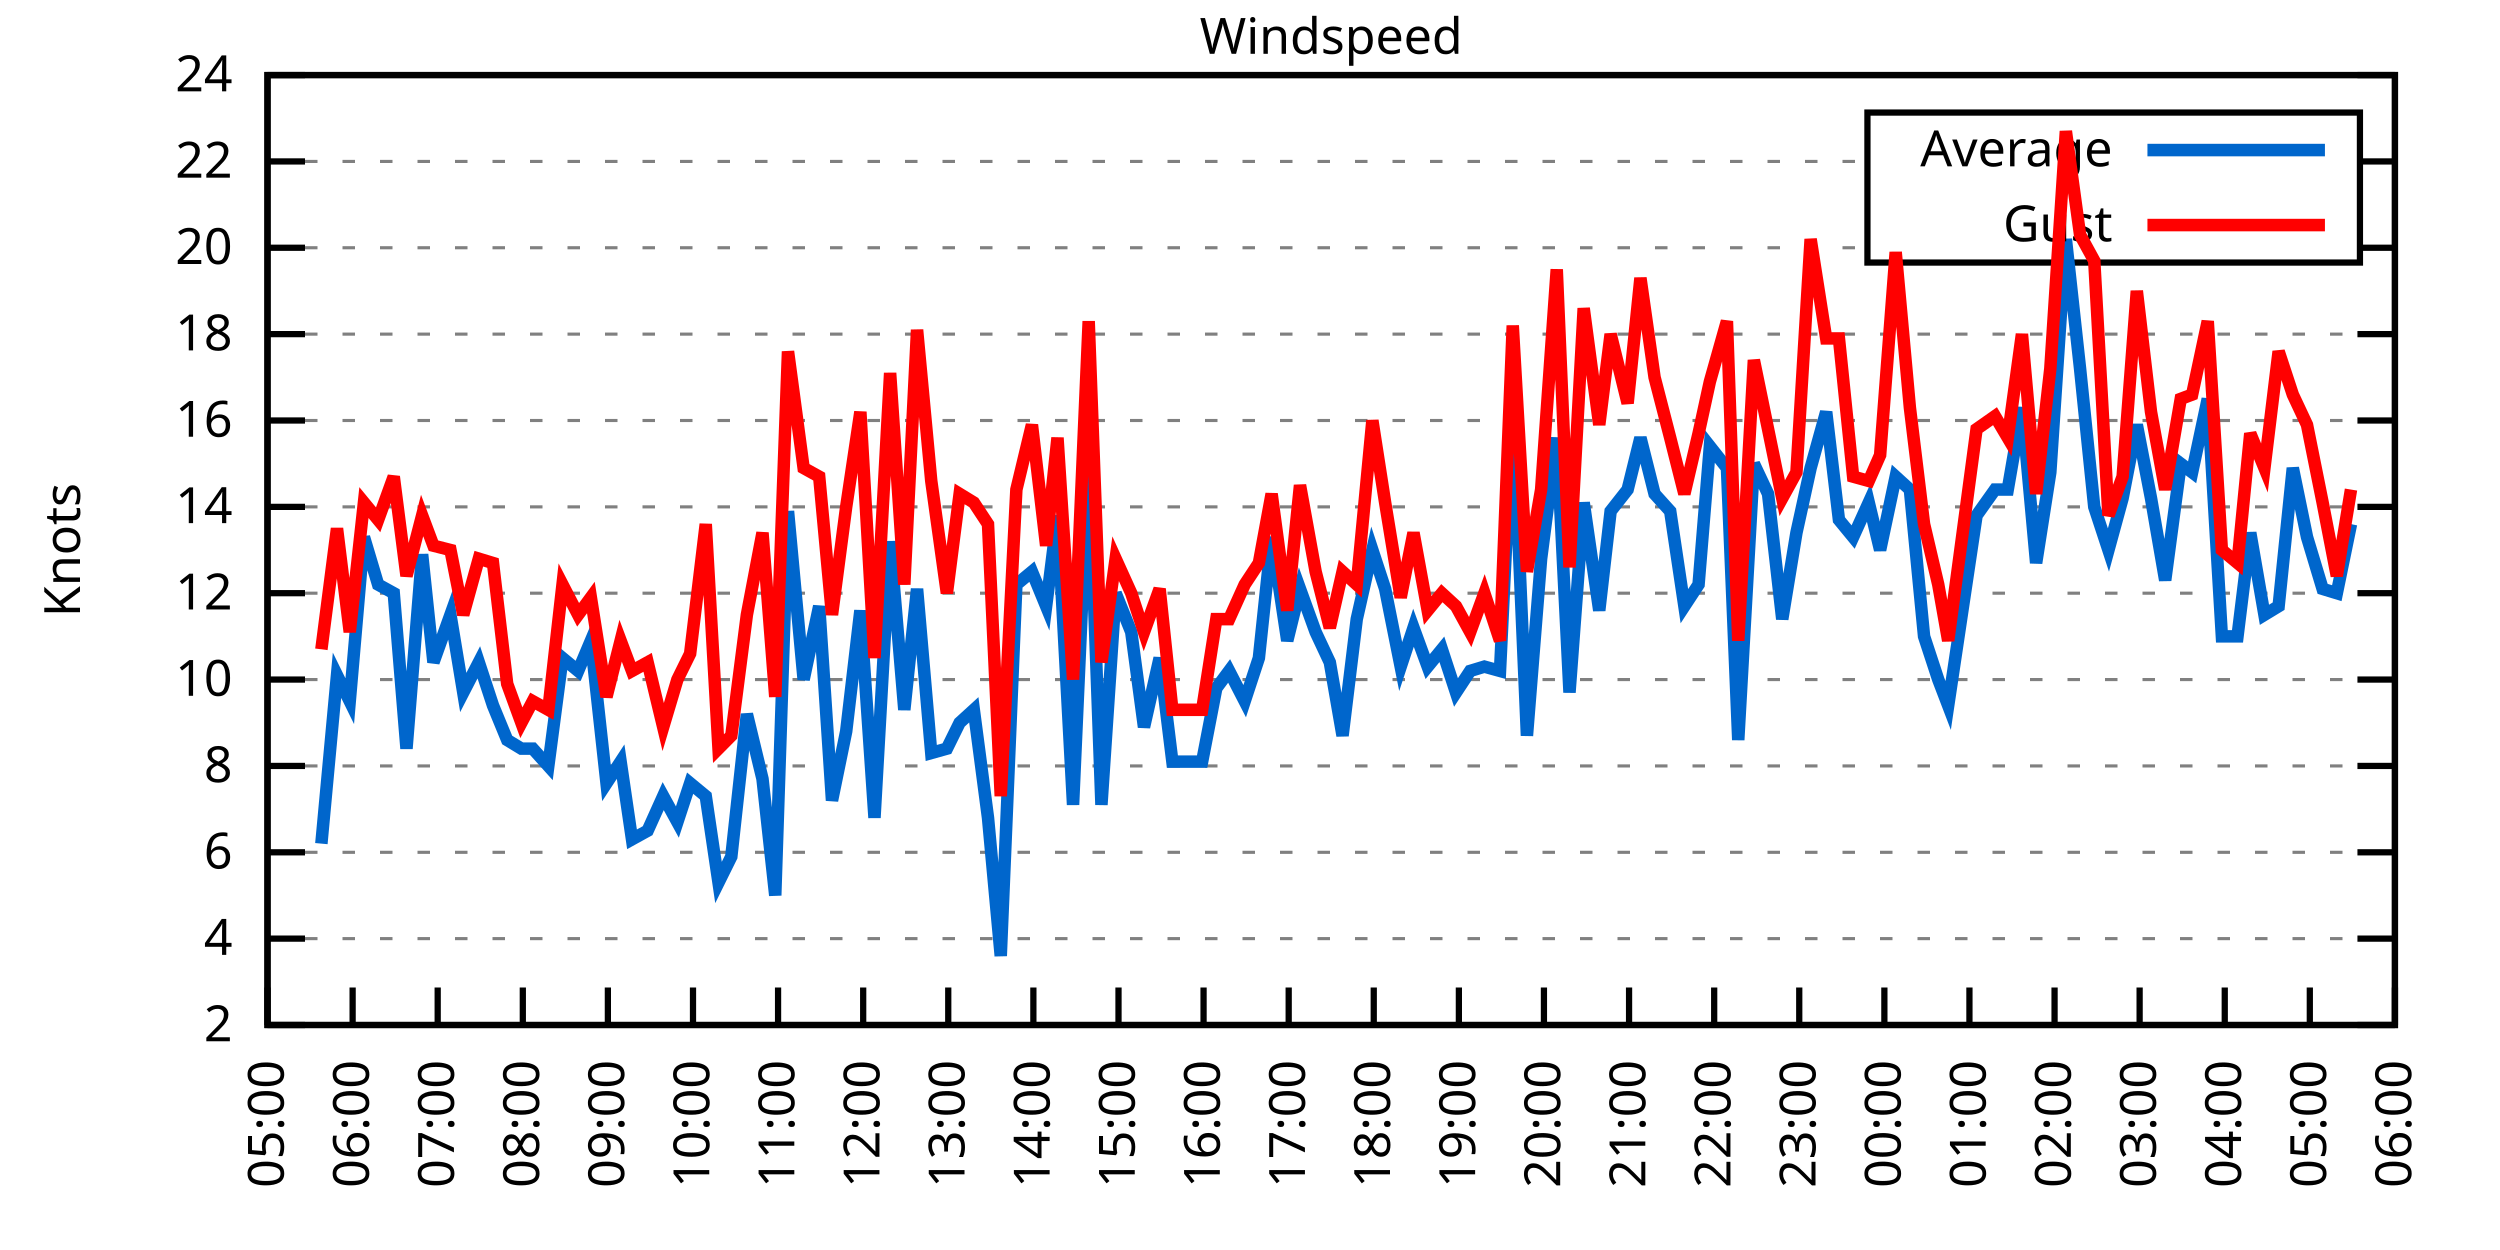
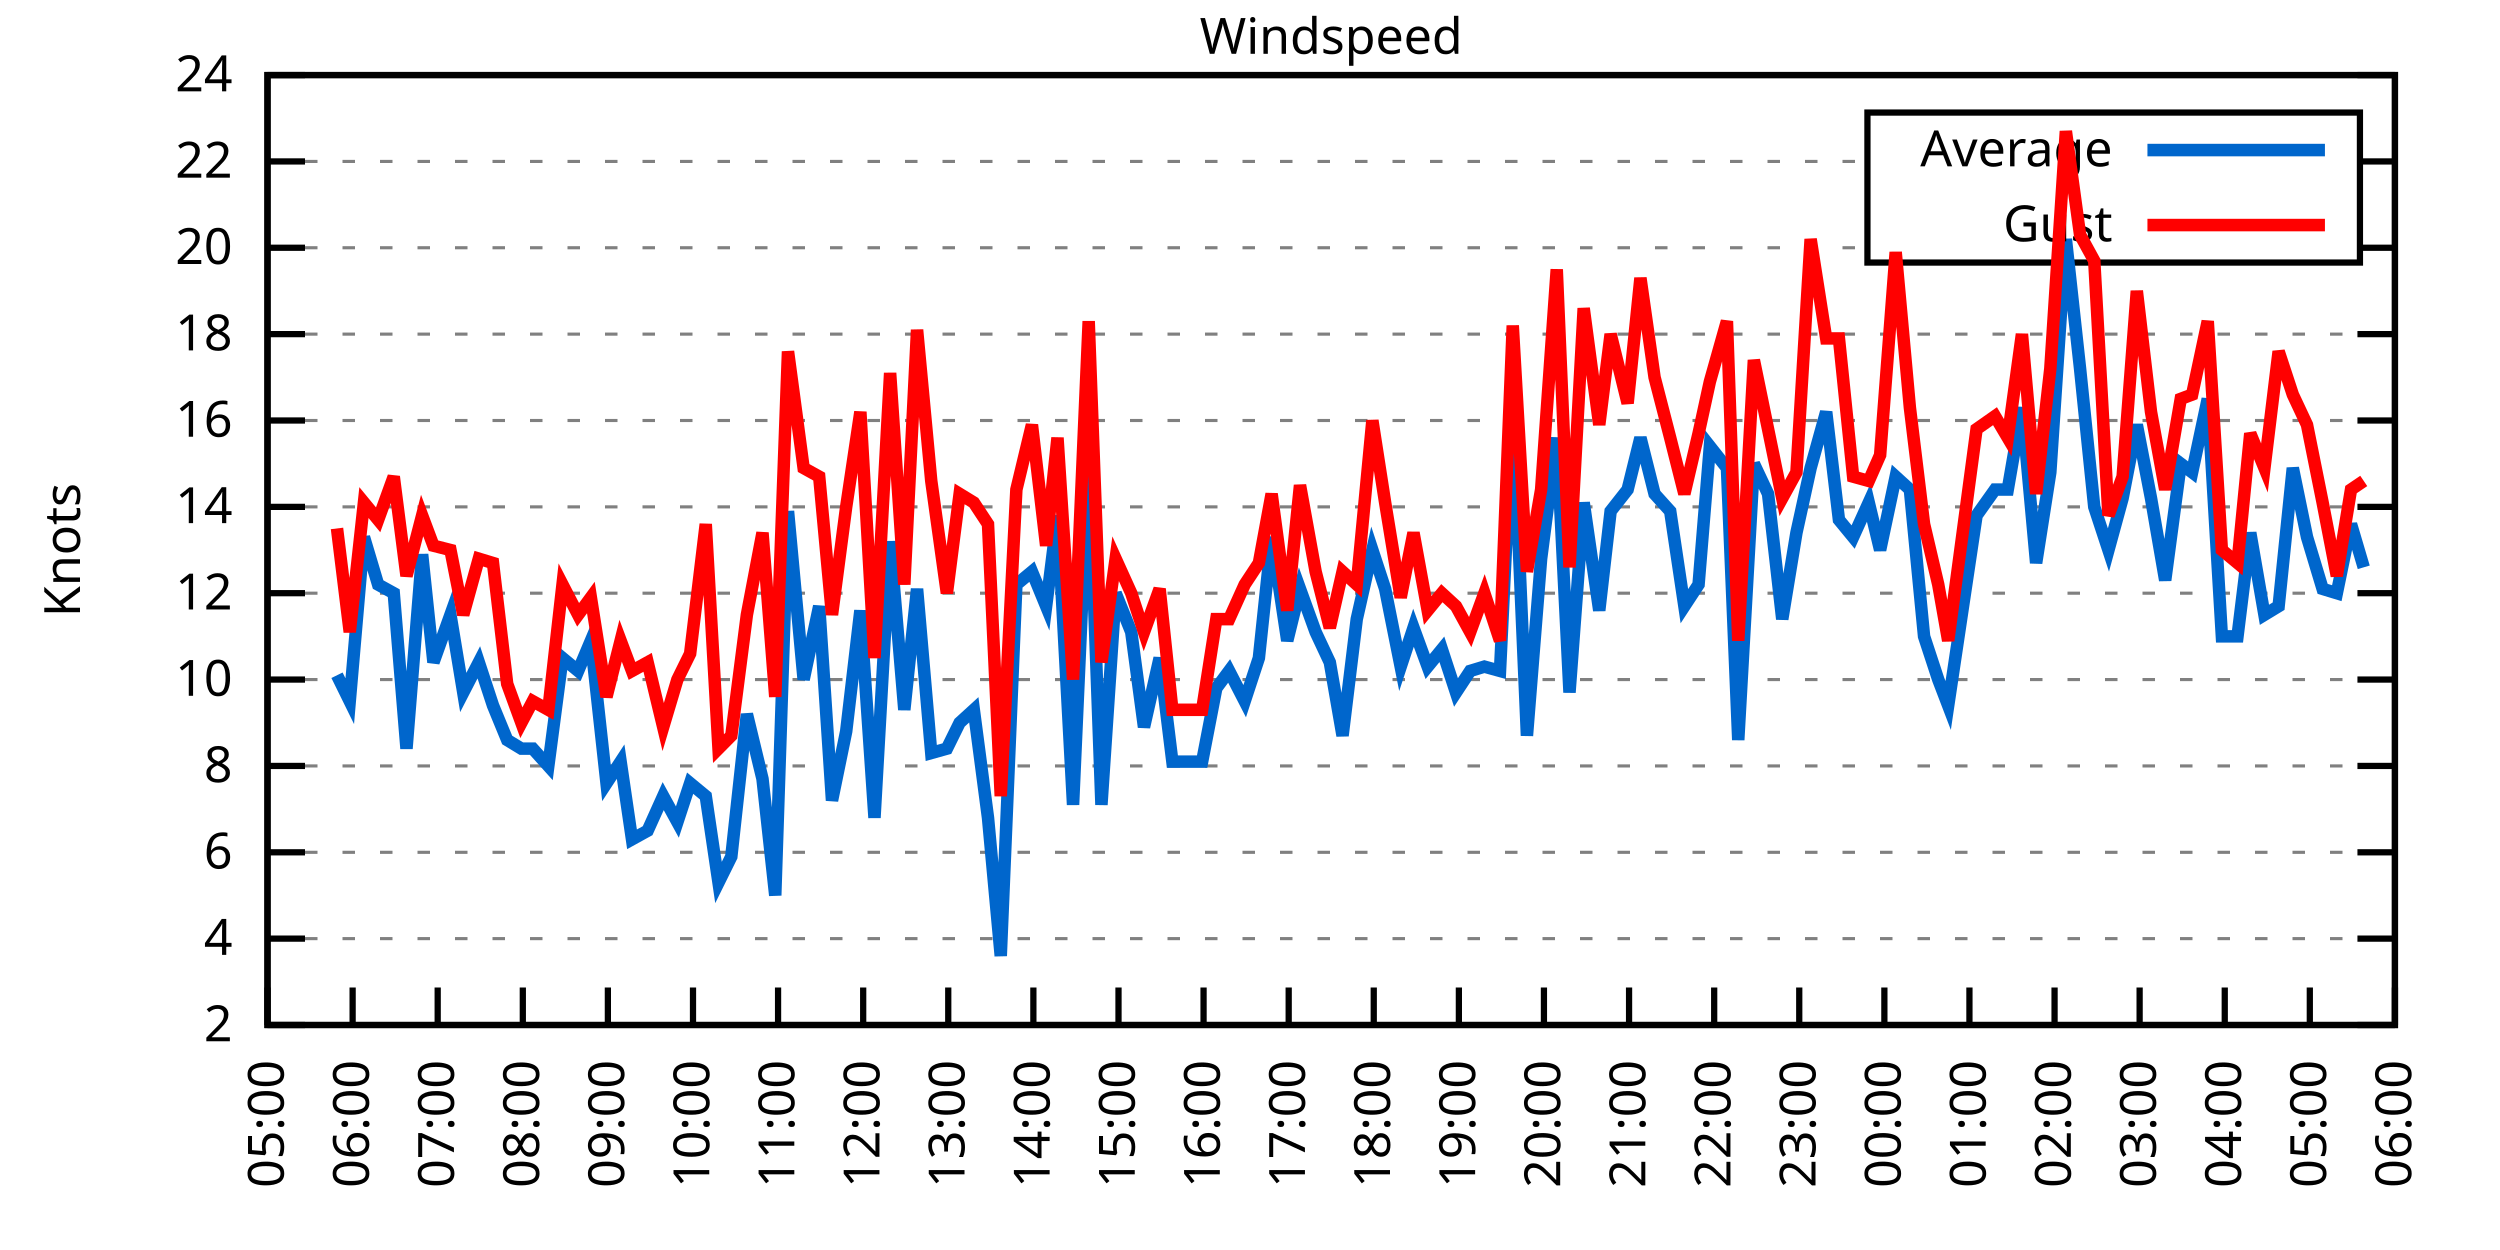
<svg xmlns="http://www.w3.org/2000/svg" xmlns:xlink="http://www.w3.org/1999/xlink" width="400" height="200" viewBox="0 0 400 200">
  <g id="gnuplot_canvas">
    <rect x="0" y="0" width="400" height="200" fill="none" />
    <defs>
      <circle id="gpDot" r="0.5" stroke-width="0.5" stroke="currentColor" />
      <path id="gpPt0" stroke-width="0.333" stroke="currentColor" d="M-1,0 h2 M0,-1 v2" />
      <path id="gpPt1" stroke-width="0.333" stroke="currentColor" d="M-1,-1 L1,1 M1,-1 L-1,1" />
      <path id="gpPt2" stroke-width="0.333" stroke="currentColor" d="M-1,0 L1,0 M0,-1 L0,1 M-1,-1 L1,1 M-1,1 L1,-1" />
      <rect id="gpPt3" stroke-width="0.333" stroke="currentColor" x="-1" y="-1" width="2" height="2" />
      <rect id="gpPt4" stroke-width="0.333" stroke="currentColor" fill="currentColor" x="-1" y="-1" width="2" height="2" />
      <circle id="gpPt5" stroke-width="0.333" stroke="currentColor" cx="0" cy="0" r="1" />
      <use xlink:href="#gpPt5" id="gpPt6" fill="currentColor" stroke="none" />
      <path id="gpPt7" stroke-width="0.333" stroke="currentColor" d="M0,-1.33 L-1.33,0.67 L1.33,0.67 z" />
      <use xlink:href="#gpPt7" id="gpPt8" fill="currentColor" stroke="none" />
      <use xlink:href="#gpPt7" id="gpPt9" stroke="currentColor" transform="rotate(180)" />
      <use xlink:href="#gpPt9" id="gpPt10" fill="currentColor" stroke="none" />
      <use xlink:href="#gpPt3" id="gpPt11" stroke="currentColor" transform="rotate(45)" />
      <use xlink:href="#gpPt11" id="gpPt12" fill="currentColor" stroke="none" />
      <path id="gpPt13" stroke-width="0.333" stroke="currentColor" d="M0,1.330 L1.265,0.411 L0.782,-1.067 L-0.782,-1.076 L-1.265,0.411 z" />
      <use xlink:href="#gpPt13" id="gpPt14" fill="currentColor" stroke="none" />
      <filter id="textbox" filterUnits="objectBoundingBox" x="0" y="0" height="1" width="1">
        <feFlood flood-color="white" flood-opacity="1" result="bgnd" />
        <feComposite in="SourceGraphic" in2="bgnd" operator="atop" />
      </filter>
      <filter id="greybox" filterUnits="objectBoundingBox" x="0" y="0" height="1" width="1">
        <feFlood flood-color="lightgrey" flood-opacity="1" result="grey" />
        <feComposite in="SourceGraphic" in2="grey" operator="atop" />
      </filter>
    </defs>
    <g fill="none" color="white" stroke="currentColor" stroke-width="1.00" stroke-linecap="butt" stroke-linejoin="miter">
</g>
    <g fill="none" color="black" stroke="currentColor" stroke-width="1.00" stroke-linecap="butt" stroke-linejoin="miter">
      <g stroke="none" shape-rendering="crispEdges">
        <polygon fill="rgb(255, 255, 255)" points="42.80,164.00 383.18,164.00 383.18,12.02 42.80,12.02 " />
      </g>
    </g>
    <g fill="none" color="black" stroke="currentColor" stroke-width="1.00" stroke-linecap="butt" stroke-linejoin="miter">
</g>
    <g fill="none" color="black" stroke="black" stroke-width="0.50" stroke-linecap="butt" stroke-linejoin="miter">
</g>
    <g fill="none" color="gray" stroke="currentColor" stroke-width="0.50" stroke-linecap="butt" stroke-linejoin="miter">
      <path stroke="gray" stroke-dasharray="2,4" class="gridline" d="M42.80,164.00 L383.19,164.00  " />
    </g>
    <g fill="none" color="gray" stroke="gray" stroke-width="1.00" stroke-linecap="butt" stroke-linejoin="miter">
</g>
    <g fill="none" color="black" stroke="currentColor" stroke-width="1.00" stroke-linecap="butt" stroke-linejoin="miter">
      <path stroke="black" d="M42.80,164.00 L48.80,164.00 M383.19,164.00 L377.19,164.00  " />
      <g transform="translate(37.20,166.60)" stroke="none" fill="black" font-family="Sans" font-size="8.00" text-anchor="end">
        <text>
          <tspan font-family="Sans"> 2</tspan>
        </text>
      </g>
    </g>
    <g fill="none" color="black" stroke="currentColor" stroke-width="1.00" stroke-linecap="butt" stroke-linejoin="miter">
</g>
    <g fill="none" color="black" stroke="black" stroke-width="0.50" stroke-linecap="butt" stroke-linejoin="miter">
</g>
    <g fill="none" color="gray" stroke="currentColor" stroke-width="0.50" stroke-linecap="butt" stroke-linejoin="miter">
      <path stroke="gray" stroke-dasharray="2,4" class="gridline" d="M42.80,150.18 L383.19,150.18  " />
    </g>
    <g fill="none" color="gray" stroke="gray" stroke-width="1.00" stroke-linecap="butt" stroke-linejoin="miter">
</g>
    <g fill="none" color="black" stroke="currentColor" stroke-width="1.00" stroke-linecap="butt" stroke-linejoin="miter">
      <path stroke="black" d="M42.80,150.18 L48.80,150.18 M383.19,150.18 L377.19,150.18  " />
      <g transform="translate(37.20,152.78)" stroke="none" fill="black" font-family="Sans" font-size="8.00" text-anchor="end">
        <text>
          <tspan font-family="Sans"> 4</tspan>
        </text>
      </g>
    </g>
    <g fill="none" color="black" stroke="currentColor" stroke-width="1.00" stroke-linecap="butt" stroke-linejoin="miter">
</g>
    <g fill="none" color="black" stroke="black" stroke-width="0.50" stroke-linecap="butt" stroke-linejoin="miter">
</g>
    <g fill="none" color="gray" stroke="currentColor" stroke-width="0.50" stroke-linecap="butt" stroke-linejoin="miter">
      <path stroke="gray" stroke-dasharray="2,4" class="gridline" d="M42.80,136.37 L383.19,136.37  " />
    </g>
    <g fill="none" color="gray" stroke="gray" stroke-width="1.00" stroke-linecap="butt" stroke-linejoin="miter">
</g>
    <g fill="none" color="black" stroke="currentColor" stroke-width="1.00" stroke-linecap="butt" stroke-linejoin="miter">
      <path stroke="black" d="M42.80,136.37 L48.80,136.37 M383.19,136.37 L377.19,136.37  " />
      <g transform="translate(37.20,138.97)" stroke="none" fill="black" font-family="Sans" font-size="8.00" text-anchor="end">
        <text>
          <tspan font-family="Sans"> 6</tspan>
        </text>
      </g>
    </g>
    <g fill="none" color="black" stroke="currentColor" stroke-width="1.00" stroke-linecap="butt" stroke-linejoin="miter">
</g>
    <g fill="none" color="black" stroke="black" stroke-width="0.50" stroke-linecap="butt" stroke-linejoin="miter">
</g>
    <g fill="none" color="gray" stroke="currentColor" stroke-width="0.50" stroke-linecap="butt" stroke-linejoin="miter">
      <path stroke="gray" stroke-dasharray="2,4" class="gridline" d="M42.80,122.55 L383.19,122.55  " />
    </g>
    <g fill="none" color="gray" stroke="gray" stroke-width="1.00" stroke-linecap="butt" stroke-linejoin="miter">
</g>
    <g fill="none" color="black" stroke="currentColor" stroke-width="1.00" stroke-linecap="butt" stroke-linejoin="miter">
      <path stroke="black" d="M42.80,122.55 L48.80,122.55 M383.19,122.55 L377.19,122.55  " />
      <g transform="translate(37.20,125.15)" stroke="none" fill="black" font-family="Sans" font-size="8.00" text-anchor="end">
        <text>
          <tspan font-family="Sans"> 8</tspan>
        </text>
      </g>
    </g>
    <g fill="none" color="black" stroke="currentColor" stroke-width="1.00" stroke-linecap="butt" stroke-linejoin="miter">
</g>
    <g fill="none" color="black" stroke="black" stroke-width="0.50" stroke-linecap="butt" stroke-linejoin="miter">
</g>
    <g fill="none" color="gray" stroke="currentColor" stroke-width="0.50" stroke-linecap="butt" stroke-linejoin="miter">
      <path stroke="gray" stroke-dasharray="2,4" class="gridline" d="M42.80,108.73 L383.19,108.73  " />
    </g>
    <g fill="none" color="gray" stroke="gray" stroke-width="1.00" stroke-linecap="butt" stroke-linejoin="miter">
</g>
    <g fill="none" color="black" stroke="currentColor" stroke-width="1.00" stroke-linecap="butt" stroke-linejoin="miter">
      <path stroke="black" d="M42.80,108.73 L48.80,108.73 M383.19,108.73 L377.19,108.73  " />
      <g transform="translate(37.20,111.33)" stroke="none" fill="black" font-family="Sans" font-size="8.00" text-anchor="end">
        <text>
          <tspan font-family="Sans"> 10</tspan>
        </text>
      </g>
    </g>
    <g fill="none" color="black" stroke="currentColor" stroke-width="1.00" stroke-linecap="butt" stroke-linejoin="miter">
</g>
    <g fill="none" color="black" stroke="black" stroke-width="0.50" stroke-linecap="butt" stroke-linejoin="miter">
</g>
    <g fill="none" color="gray" stroke="currentColor" stroke-width="0.50" stroke-linecap="butt" stroke-linejoin="miter">
      <path stroke="gray" stroke-dasharray="2,4" class="gridline" d="M42.80,94.91 L383.19,94.91  " />
    </g>
    <g fill="none" color="gray" stroke="gray" stroke-width="1.00" stroke-linecap="butt" stroke-linejoin="miter">
</g>
    <g fill="none" color="black" stroke="currentColor" stroke-width="1.00" stroke-linecap="butt" stroke-linejoin="miter">
      <path stroke="black" d="M42.80,94.91 L48.80,94.91 M383.19,94.91 L377.19,94.91  " />
      <g transform="translate(37.20,97.51)" stroke="none" fill="black" font-family="Sans" font-size="8.00" text-anchor="end">
        <text>
          <tspan font-family="Sans"> 12</tspan>
        </text>
      </g>
    </g>
    <g fill="none" color="black" stroke="currentColor" stroke-width="1.00" stroke-linecap="butt" stroke-linejoin="miter">
</g>
    <g fill="none" color="black" stroke="black" stroke-width="0.50" stroke-linecap="butt" stroke-linejoin="miter">
</g>
    <g fill="none" color="gray" stroke="currentColor" stroke-width="0.50" stroke-linecap="butt" stroke-linejoin="miter">
      <path stroke="gray" stroke-dasharray="2,4" class="gridline" d="M42.80,81.10 L383.19,81.10  " />
    </g>
    <g fill="none" color="gray" stroke="gray" stroke-width="1.00" stroke-linecap="butt" stroke-linejoin="miter">
</g>
    <g fill="none" color="black" stroke="currentColor" stroke-width="1.00" stroke-linecap="butt" stroke-linejoin="miter">
      <path stroke="black" d="M42.80,81.10 L48.80,81.10 M383.19,81.10 L377.19,81.10  " />
      <g transform="translate(37.20,83.70)" stroke="none" fill="black" font-family="Sans" font-size="8.00" text-anchor="end">
        <text>
          <tspan font-family="Sans"> 14</tspan>
        </text>
      </g>
    </g>
    <g fill="none" color="black" stroke="currentColor" stroke-width="1.00" stroke-linecap="butt" stroke-linejoin="miter">
</g>
    <g fill="none" color="black" stroke="black" stroke-width="0.50" stroke-linecap="butt" stroke-linejoin="miter">
</g>
    <g fill="none" color="gray" stroke="currentColor" stroke-width="0.50" stroke-linecap="butt" stroke-linejoin="miter">
      <path stroke="gray" stroke-dasharray="2,4" class="gridline" d="M42.80,67.28 L383.19,67.28  " />
    </g>
    <g fill="none" color="gray" stroke="gray" stroke-width="1.00" stroke-linecap="butt" stroke-linejoin="miter">
</g>
    <g fill="none" color="black" stroke="currentColor" stroke-width="1.00" stroke-linecap="butt" stroke-linejoin="miter">
      <path stroke="black" d="M42.80,67.28 L48.80,67.28 M383.19,67.28 L377.19,67.28  " />
      <g transform="translate(37.20,69.88)" stroke="none" fill="black" font-family="Sans" font-size="8.00" text-anchor="end">
        <text>
          <tspan font-family="Sans"> 16</tspan>
        </text>
      </g>
    </g>
    <g fill="none" color="black" stroke="currentColor" stroke-width="1.00" stroke-linecap="butt" stroke-linejoin="miter">
</g>
    <g fill="none" color="black" stroke="black" stroke-width="0.50" stroke-linecap="butt" stroke-linejoin="miter">
</g>
    <g fill="none" color="gray" stroke="currentColor" stroke-width="0.50" stroke-linecap="butt" stroke-linejoin="miter">
      <path stroke="gray" stroke-dasharray="2,4" class="gridline" d="M42.80,53.46 L383.19,53.46  " />
    </g>
    <g fill="none" color="gray" stroke="gray" stroke-width="1.00" stroke-linecap="butt" stroke-linejoin="miter">
</g>
    <g fill="none" color="black" stroke="currentColor" stroke-width="1.00" stroke-linecap="butt" stroke-linejoin="miter">
      <path stroke="black" d="M42.80,53.46 L48.80,53.46 M383.19,53.46 L377.19,53.46  " />
      <g transform="translate(37.20,56.06)" stroke="none" fill="black" font-family="Sans" font-size="8.00" text-anchor="end">
        <text>
          <tspan font-family="Sans"> 18</tspan>
        </text>
      </g>
    </g>
    <g fill="none" color="black" stroke="currentColor" stroke-width="1.00" stroke-linecap="butt" stroke-linejoin="miter">
</g>
    <g fill="none" color="black" stroke="black" stroke-width="0.50" stroke-linecap="butt" stroke-linejoin="miter">
</g>
    <g fill="none" color="gray" stroke="currentColor" stroke-width="0.50" stroke-linecap="butt" stroke-linejoin="miter">
      <path stroke="gray" stroke-dasharray="2,4" class="gridline" d="M42.80,39.64 L298.79,39.64 M377.59,39.64 L383.19,39.64  " />
    </g>
    <g fill="none" color="gray" stroke="gray" stroke-width="1.00" stroke-linecap="butt" stroke-linejoin="miter">
</g>
    <g fill="none" color="black" stroke="currentColor" stroke-width="1.00" stroke-linecap="butt" stroke-linejoin="miter">
      <path stroke="black" d="M42.80,39.64 L48.80,39.64 M383.19,39.64 L377.19,39.64  " />
      <g transform="translate(37.20,42.24)" stroke="none" fill="black" font-family="Sans" font-size="8.00" text-anchor="end">
        <text>
          <tspan font-family="Sans"> 20</tspan>
        </text>
      </g>
    </g>
    <g fill="none" color="black" stroke="currentColor" stroke-width="1.00" stroke-linecap="butt" stroke-linejoin="miter">
</g>
    <g fill="none" color="black" stroke="black" stroke-width="0.50" stroke-linecap="butt" stroke-linejoin="miter">
</g>
    <g fill="none" color="gray" stroke="currentColor" stroke-width="0.50" stroke-linecap="butt" stroke-linejoin="miter">
      <path stroke="gray" stroke-dasharray="2,4" class="gridline" d="M42.80,25.83 L298.79,25.83 M377.59,25.83 L383.19,25.83  " />
    </g>
    <g fill="none" color="gray" stroke="gray" stroke-width="1.00" stroke-linecap="butt" stroke-linejoin="miter">
</g>
    <g fill="none" color="black" stroke="currentColor" stroke-width="1.00" stroke-linecap="butt" stroke-linejoin="miter">
      <path stroke="black" d="M42.80,25.83 L48.80,25.83 M383.19,25.83 L377.19,25.83  " />
      <g transform="translate(37.20,28.43)" stroke="none" fill="black" font-family="Sans" font-size="8.00" text-anchor="end">
        <text>
          <tspan font-family="Sans"> 22</tspan>
        </text>
      </g>
    </g>
    <g fill="none" color="black" stroke="currentColor" stroke-width="1.00" stroke-linecap="butt" stroke-linejoin="miter">
</g>
    <g fill="none" color="black" stroke="black" stroke-width="0.50" stroke-linecap="butt" stroke-linejoin="miter">
</g>
    <g fill="none" color="gray" stroke="currentColor" stroke-width="0.50" stroke-linecap="butt" stroke-linejoin="miter">
      <path stroke="gray" stroke-dasharray="2,4" class="gridline" d="M42.80,12.01 L383.19,12.01  " />
    </g>
    <g fill="none" color="gray" stroke="gray" stroke-width="1.00" stroke-linecap="butt" stroke-linejoin="miter">
</g>
    <g fill="none" color="black" stroke="currentColor" stroke-width="1.00" stroke-linecap="butt" stroke-linejoin="miter">
      <path stroke="black" d="M42.80,12.01 L48.80,12.01 M383.19,12.01 L377.19,12.01  " />
      <g transform="translate(37.20,14.61)" stroke="none" fill="black" font-family="Sans" font-size="8.00" text-anchor="end">
        <text>
          <tspan font-family="Sans"> 24</tspan>
        </text>
      </g>
    </g>
    <g fill="none" color="black" stroke="currentColor" stroke-width="1.00" stroke-linecap="butt" stroke-linejoin="miter">
      <path stroke="black" d="M42.80,164.00 L42.80,158.00  " />
      <g transform="translate(45.40,169.60) rotate(270.00)" stroke="none" fill="black" font-family="Sans" font-size="8.00" text-anchor="end">
        <text>
          <tspan font-family="Sans">05:00</tspan>
        </text>
      </g>
    </g>
    <g fill="none" color="black" stroke="currentColor" stroke-width="1.00" stroke-linecap="butt" stroke-linejoin="miter">
      <path stroke="black" d="M56.42,164.00 L56.42,158.00  " />
      <g transform="translate(59.02,169.60) rotate(270.00)" stroke="none" fill="black" font-family="Sans" font-size="8.00" text-anchor="end">
        <text>
          <tspan font-family="Sans">06:00</tspan>
        </text>
      </g>
    </g>
    <g fill="none" color="black" stroke="currentColor" stroke-width="1.00" stroke-linecap="butt" stroke-linejoin="miter">
      <path stroke="black" d="M70.03,164.00 L70.03,158.00  " />
      <g transform="translate(72.63,169.60) rotate(270.00)" stroke="none" fill="black" font-family="Sans" font-size="8.00" text-anchor="end">
        <text>
          <tspan font-family="Sans">07:00</tspan>
        </text>
      </g>
    </g>
    <g fill="none" color="black" stroke="currentColor" stroke-width="1.00" stroke-linecap="butt" stroke-linejoin="miter">
      <path stroke="black" d="M83.65,164.00 L83.65,158.00  " />
      <g transform="translate(86.25,169.60) rotate(270.00)" stroke="none" fill="black" font-family="Sans" font-size="8.00" text-anchor="end">
        <text>
          <tspan font-family="Sans">08:00</tspan>
        </text>
      </g>
    </g>
    <g fill="none" color="black" stroke="currentColor" stroke-width="1.00" stroke-linecap="butt" stroke-linejoin="miter">
      <path stroke="black" d="M97.26,164.00 L97.26,158.00  " />
      <g transform="translate(99.86,169.60) rotate(270.00)" stroke="none" fill="black" font-family="Sans" font-size="8.00" text-anchor="end">
        <text>
          <tspan font-family="Sans">09:00</tspan>
        </text>
      </g>
    </g>
    <g fill="none" color="black" stroke="currentColor" stroke-width="1.00" stroke-linecap="butt" stroke-linejoin="miter">
      <path stroke="black" d="M110.88,164.00 L110.88,158.00  " />
      <g transform="translate(113.48,169.60) rotate(270.00)" stroke="none" fill="black" font-family="Sans" font-size="8.00" text-anchor="end">
        <text>
          <tspan font-family="Sans">10:00</tspan>
        </text>
      </g>
    </g>
    <g fill="none" color="black" stroke="currentColor" stroke-width="1.00" stroke-linecap="butt" stroke-linejoin="miter">
      <path stroke="black" d="M124.49,164.00 L124.49,158.00  " />
      <g transform="translate(127.09,169.60) rotate(270.00)" stroke="none" fill="black" font-family="Sans" font-size="8.00" text-anchor="end">
        <text>
          <tspan font-family="Sans">11:00</tspan>
        </text>
      </g>
    </g>
    <g fill="none" color="black" stroke="currentColor" stroke-width="1.00" stroke-linecap="butt" stroke-linejoin="miter">
      <path stroke="black" d="M138.11,164.00 L138.11,158.00  " />
      <g transform="translate(140.71,169.60) rotate(270.00)" stroke="none" fill="black" font-family="Sans" font-size="8.00" text-anchor="end">
        <text>
          <tspan font-family="Sans">12:00</tspan>
        </text>
      </g>
    </g>
    <g fill="none" color="black" stroke="currentColor" stroke-width="1.00" stroke-linecap="butt" stroke-linejoin="miter">
      <path stroke="black" d="M151.72,164.00 L151.72,158.00  " />
      <g transform="translate(154.32,169.60) rotate(270.00)" stroke="none" fill="black" font-family="Sans" font-size="8.00" text-anchor="end">
        <text>
          <tspan font-family="Sans">13:00</tspan>
        </text>
      </g>
    </g>
    <g fill="none" color="black" stroke="currentColor" stroke-width="1.00" stroke-linecap="butt" stroke-linejoin="miter">
      <path stroke="black" d="M165.34,164.00 L165.34,158.00  " />
      <g transform="translate(167.94,169.60) rotate(270.00)" stroke="none" fill="black" font-family="Sans" font-size="8.00" text-anchor="end">
        <text>
          <tspan font-family="Sans">14:00</tspan>
        </text>
      </g>
    </g>
    <g fill="none" color="black" stroke="currentColor" stroke-width="1.00" stroke-linecap="butt" stroke-linejoin="miter">
      <path stroke="black" d="M178.96,164.00 L178.96,158.00  " />
      <g transform="translate(181.56,169.60) rotate(270.00)" stroke="none" fill="black" font-family="Sans" font-size="8.00" text-anchor="end">
        <text>
          <tspan font-family="Sans">15:00</tspan>
        </text>
      </g>
    </g>
    <g fill="none" color="black" stroke="currentColor" stroke-width="1.00" stroke-linecap="butt" stroke-linejoin="miter">
      <path stroke="black" d="M192.57,164.00 L192.57,158.00  " />
      <g transform="translate(195.17,169.60) rotate(270.00)" stroke="none" fill="black" font-family="Sans" font-size="8.00" text-anchor="end">
        <text>
          <tspan font-family="Sans">16:00</tspan>
        </text>
      </g>
    </g>
    <g fill="none" color="black" stroke="currentColor" stroke-width="1.00" stroke-linecap="butt" stroke-linejoin="miter">
      <path stroke="black" d="M206.19,164.00 L206.19,158.00  " />
      <g transform="translate(208.79,169.60) rotate(270.00)" stroke="none" fill="black" font-family="Sans" font-size="8.00" text-anchor="end">
        <text>
          <tspan font-family="Sans">17:00</tspan>
        </text>
      </g>
    </g>
    <g fill="none" color="black" stroke="currentColor" stroke-width="1.00" stroke-linecap="butt" stroke-linejoin="miter">
      <path stroke="black" d="M219.80,164.00 L219.80,158.00  " />
      <g transform="translate(222.40,169.60) rotate(270.00)" stroke="none" fill="black" font-family="Sans" font-size="8.00" text-anchor="end">
        <text>
          <tspan font-family="Sans">18:00</tspan>
        </text>
      </g>
    </g>
    <g fill="none" color="black" stroke="currentColor" stroke-width="1.00" stroke-linecap="butt" stroke-linejoin="miter">
      <path stroke="black" d="M233.42,164.00 L233.42,158.00  " />
      <g transform="translate(236.02,169.60) rotate(270.00)" stroke="none" fill="black" font-family="Sans" font-size="8.00" text-anchor="end">
        <text>
          <tspan font-family="Sans">19:00</tspan>
        </text>
      </g>
    </g>
    <g fill="none" color="black" stroke="currentColor" stroke-width="1.00" stroke-linecap="butt" stroke-linejoin="miter">
      <path stroke="black" d="M247.03,164.00 L247.03,158.00  " />
      <g transform="translate(249.63,169.60) rotate(270.00)" stroke="none" fill="black" font-family="Sans" font-size="8.00" text-anchor="end">
        <text>
          <tspan font-family="Sans">20:00</tspan>
        </text>
      </g>
    </g>
    <g fill="none" color="black" stroke="currentColor" stroke-width="1.00" stroke-linecap="butt" stroke-linejoin="miter">
      <path stroke="black" d="M260.65,164.00 L260.65,158.00  " />
      <g transform="translate(263.25,169.60) rotate(270.00)" stroke="none" fill="black" font-family="Sans" font-size="8.00" text-anchor="end">
        <text>
          <tspan font-family="Sans">21:00</tspan>
        </text>
      </g>
    </g>
    <g fill="none" color="black" stroke="currentColor" stroke-width="1.00" stroke-linecap="butt" stroke-linejoin="miter">
      <path stroke="black" d="M274.27,164.00 L274.27,158.00  " />
      <g transform="translate(276.87,169.60) rotate(270.00)" stroke="none" fill="black" font-family="Sans" font-size="8.00" text-anchor="end">
        <text>
          <tspan font-family="Sans">22:00</tspan>
        </text>
      </g>
    </g>
    <g fill="none" color="black" stroke="currentColor" stroke-width="1.00" stroke-linecap="butt" stroke-linejoin="miter">
      <path stroke="black" d="M287.88,164.00 L287.88,158.00  " />
      <g transform="translate(290.48,169.60) rotate(270.00)" stroke="none" fill="black" font-family="Sans" font-size="8.00" text-anchor="end">
        <text>
          <tspan font-family="Sans">23:00</tspan>
        </text>
      </g>
    </g>
    <g fill="none" color="black" stroke="currentColor" stroke-width="1.00" stroke-linecap="butt" stroke-linejoin="miter">
      <path stroke="black" d="M301.50,164.00 L301.50,158.00  " />
      <g transform="translate(304.10,169.60) rotate(270.00)" stroke="none" fill="black" font-family="Sans" font-size="8.00" text-anchor="end">
        <text>
          <tspan font-family="Sans">00:00</tspan>
        </text>
      </g>
    </g>
    <g fill="none" color="black" stroke="currentColor" stroke-width="1.00" stroke-linecap="butt" stroke-linejoin="miter">
      <path stroke="black" d="M315.11,164.00 L315.11,158.00  " />
      <g transform="translate(317.71,169.60) rotate(270.00)" stroke="none" fill="black" font-family="Sans" font-size="8.00" text-anchor="end">
        <text>
          <tspan font-family="Sans">01:00</tspan>
        </text>
      </g>
    </g>
    <g fill="none" color="black" stroke="currentColor" stroke-width="1.00" stroke-linecap="butt" stroke-linejoin="miter">
      <path stroke="black" d="M328.73,164.00 L328.73,158.00  " />
      <g transform="translate(331.33,169.60) rotate(270.00)" stroke="none" fill="black" font-family="Sans" font-size="8.00" text-anchor="end">
        <text>
          <tspan font-family="Sans">02:00</tspan>
        </text>
      </g>
    </g>
    <g fill="none" color="black" stroke="currentColor" stroke-width="1.00" stroke-linecap="butt" stroke-linejoin="miter">
      <path stroke="black" d="M342.34,164.00 L342.34,158.00  " />
      <g transform="translate(344.94,169.60) rotate(270.00)" stroke="none" fill="black" font-family="Sans" font-size="8.00" text-anchor="end">
        <text>
          <tspan font-family="Sans">03:00</tspan>
        </text>
      </g>
    </g>
    <g fill="none" color="black" stroke="currentColor" stroke-width="1.00" stroke-linecap="butt" stroke-linejoin="miter">
      <path stroke="black" d="M355.96,164.00 L355.96,158.00  " />
      <g transform="translate(358.56,169.60) rotate(270.00)" stroke="none" fill="black" font-family="Sans" font-size="8.00" text-anchor="end">
        <text>
          <tspan font-family="Sans">04:00</tspan>
        </text>
      </g>
    </g>
    <g fill="none" color="black" stroke="currentColor" stroke-width="1.00" stroke-linecap="butt" stroke-linejoin="miter">
      <path stroke="black" d="M369.57,164.00 L369.57,158.00  " />
      <g transform="translate(372.17,169.60) rotate(270.00)" stroke="none" fill="black" font-family="Sans" font-size="8.00" text-anchor="end">
        <text>
          <tspan font-family="Sans">05:00</tspan>
        </text>
      </g>
    </g>
    <g fill="none" color="black" stroke="currentColor" stroke-width="1.00" stroke-linecap="butt" stroke-linejoin="miter">
      <path stroke="black" d="M383.19,164.00 L383.19,158.00  " />
      <g transform="translate(385.79,169.60) rotate(270.00)" stroke="none" fill="black" font-family="Sans" font-size="8.00" text-anchor="end">
        <text>
          <tspan font-family="Sans">06:00</tspan>
        </text>
      </g>
    </g>
    <g fill="none" color="black" stroke="currentColor" stroke-width="1.00" stroke-linecap="butt" stroke-linejoin="miter">
</g>
    <g fill="none" color="black" stroke="currentColor" stroke-width="1.00" stroke-linecap="butt" stroke-linejoin="miter">
      <path stroke="black" d="M42.80,12.01 L42.80,164.00 L383.19,164.00 L383.19,12.01 L42.80,12.01 Z  " />
    </g>
    <g fill="none" color="black" stroke="currentColor" stroke-width="1.00" stroke-linecap="butt" stroke-linejoin="miter">
</g>
    <g fill="none" color="black" stroke="currentColor" stroke-width="1.00" stroke-linecap="butt" stroke-linejoin="miter">
      <path stroke="black" d="M298.79,42.01 L298.79,18.01 L377.59,18.01 L377.59,42.01 L298.79,42.01 Z  " />
    </g>
    <g id="Windspeed_plot_1">
      <g fill="none" color="white" stroke="black" stroke-width="2.00" stroke-linecap="butt" stroke-linejoin="miter">
</g>
      <g fill="none" color="black" stroke="currentColor" stroke-width="2.00" stroke-linecap="butt" stroke-linejoin="miter">
        <g transform="translate(337.99,26.61)" stroke="none" fill="black" font-family="Sans" font-size="8.00" text-anchor="end">
          <text>
            <tspan font-family="Sans">Average</tspan>
          </text>
        </g>
      </g>
      <g fill="none" color="black" stroke="currentColor" stroke-width="2.00" stroke-linecap="butt" stroke-linejoin="miter">
-         <path stroke="rgb(  0, 102, 204)" d="M343.59,24.01 L371.99,24.01 M51.42,134.98 L53.92,108.04 L55.96,112.19 L58.23,85.93 L60.50,93.53 L63.00,94.91   L65.04,119.78 L67.54,88.70 L69.35,105.97 L72.07,98.37 L74.12,110.80 L76.61,105.97 L78.88,112.88 L81.15,118.40   L83.42,119.78 L85.24,119.78 L87.73,122.55 L90.00,105.28 L92.50,107.35 L94.54,102.51 L97.04,125.31 L99.30,121.86   L101.12,134.29 L103.62,132.91 L106.11,127.38 L108.38,131.53 L110.42,125.31 L112.92,127.38 L114.96,141.20 L117.01,137.06   L119.50,114.26 L122.00,124.62 L124.04,143.27 L126.08,81.79 L128.58,108.73 L131.07,96.99 L133.12,128.08 L135.39,117.02   L137.66,97.68 L139.92,130.84 L142.42,86.62 L144.69,113.57 L146.73,94.22 L149.00,120.48 L151.50,119.78 L153.54,115.64   L155.81,113.57 L158.08,130.84 L160.12,152.95 L162.62,93.53 L165.11,91.46 L167.38,96.99 L169.20,82.48 L171.69,128.77   L174.19,72.81 L176.23,128.77 L178.50,94.91 L181.00,101.13 L183.04,116.33 L185.54,105.28 L187.58,121.86 L189.85,121.86   L192.34,121.86 L194.61,110.11 L196.66,107.35 L199.15,112.19 L201.42,105.28 L203.46,85.93 L205.96,102.51 L208.00,94.22   L210.50,101.13 L212.77,105.97 L214.81,117.71 L217.08,99.06 L219.58,88.00 L221.62,94.22 L224.11,106.66 L226.16,100.44   L228.43,106.66 L230.70,103.89 L232.96,110.80 L235.23,107.35 L237.50,106.66 L240.00,107.35 L242.04,65.21 L244.31,117.71   L246.58,89.39 L249.08,70.04 L251.12,110.80 L253.39,80.41 L255.88,97.68 L257.70,81.79 L260.42,78.33 L262.47,70.04   L264.73,79.02 L267.23,81.79 L269.50,96.99 L271.77,93.53 L273.58,71.42 L276.31,74.88 L278.12,118.40 L280.62,74.19   L282.89,79.02 L285.16,99.06 L287.43,85.24 L289.70,74.88 L292.19,65.90 L294.23,83.17 L296.50,85.93 L299.00,80.41   L300.82,88.00 L303.31,76.26 L305.58,78.33 L307.85,101.82 L310.12,108.73 L311.71,112.88 L316.25,82.48 L319.20,78.33   L321.24,78.33 L323.51,65.21 L325.78,90.08 L328.05,75.57 L330.54,38.26 L332.81,58.99 L335.08,81.10 L337.35,88.00   L339.62,79.71 L341.89,67.97 L344.16,79.71 L346.43,92.84 L348.92,74.19 L350.74,75.57 L353.24,63.82 L355.50,101.82   L358.00,101.82 L360.04,85.24 L362.31,98.37 L364.58,96.99 L366.85,74.88 L369.12,85.93 L371.62,94.22 L373.89,94.91   L376.16,83.86  " />
+         <path stroke="rgb(  0, 102, 204)" d="M343.59,24.01 L371.99,24.01 M53.92,108.04 L55.96,112.19 L58.23,85.93 L60.50,93.53 L63.00,94.91 L65.04,119.78   L67.54,88.70 L69.35,105.97 L72.07,98.37 L74.12,110.80 L76.61,105.97 L78.88,112.88 L81.15,118.40 L83.42,119.78   L85.24,119.78 L87.73,122.55 L90.00,105.28 L92.50,107.35 L94.54,102.51 L97.04,125.31 L99.30,121.86 L101.12,134.29   L103.62,132.91 L106.11,127.38 L108.38,131.53 L110.42,125.31 L112.92,127.38 L114.96,141.20 L117.01,137.06 L119.50,114.26   L122.00,124.62 L124.04,143.27 L126.08,81.79 L128.58,108.73 L131.07,96.99 L133.12,128.08 L135.39,117.02 L137.66,97.68   L139.92,130.84 L142.42,86.62 L144.69,113.57 L146.73,94.22 L149.00,120.48 L151.50,119.78 L153.54,115.64 L155.81,113.57   L158.08,130.84 L160.12,152.95 L162.62,93.53 L165.11,91.46 L167.38,96.99 L169.20,82.48 L171.69,128.77 L174.19,72.81   L176.23,128.77 L178.50,94.91 L181.00,101.13 L183.04,116.33 L185.54,105.28 L187.58,121.86 L189.85,121.86 L192.34,121.86   L194.61,110.11 L196.66,107.35 L199.15,112.19 L201.42,105.28 L203.46,85.93 L205.96,102.51 L208.00,94.22 L210.50,101.13   L212.77,105.97 L214.81,117.71 L217.08,99.06 L219.58,88.00 L221.62,94.22 L224.11,106.66 L226.16,100.44 L228.43,106.66   L230.70,103.89 L232.96,110.80 L235.23,107.35 L237.50,106.66 L240.00,107.35 L242.04,65.21 L244.31,117.71 L246.58,89.39   L249.08,70.04 L251.12,110.80 L253.39,80.41 L255.88,97.68 L257.70,81.79 L260.42,78.33 L262.47,70.04 L264.73,79.02   L267.23,81.79 L269.50,96.99 L271.77,93.53 L273.58,71.42 L276.31,74.88 L278.12,118.40 L280.62,74.19 L282.89,79.02   L285.16,99.06 L287.43,85.24 L289.70,74.88 L292.19,65.90 L294.23,83.17 L296.50,85.93 L299.00,80.41 L300.82,88.00   L303.31,76.26 L305.58,78.33 L307.85,101.82 L310.12,108.73 L311.71,112.88 L316.25,82.48 L319.20,78.33 L321.24,78.33   L323.51,65.21 L325.78,90.08 L328.05,75.57 L330.54,38.26 L332.81,58.99 L335.08,81.10 L337.35,88.00 L339.62,79.71   L341.89,67.97 L344.16,79.71 L346.43,92.84 L348.92,74.19 L350.74,75.57 L353.24,63.82 L355.50,101.82 L358.00,101.82   L360.04,85.24 L362.31,98.37 L364.58,96.99 L366.85,74.88 L369.12,85.93 L371.62,94.22 L373.89,94.91 L376.16,83.86   L378.20,90.77  " />
      </g>
    </g>
    <g id="Windspeed_plot_2">
      <g fill="none" color="black" stroke="currentColor" stroke-width="2.00" stroke-linecap="butt" stroke-linejoin="miter">
        <g transform="translate(337.99,38.61)" stroke="none" fill="black" font-family="Sans" font-size="8.00" text-anchor="end">
          <text>
            <tspan font-family="Sans">Gust</tspan>
          </text>
        </g>
      </g>
      <g fill="none" color="black" stroke="currentColor" stroke-width="2.00" stroke-linecap="butt" stroke-linejoin="miter">
-         <path stroke="rgb(255,   0,   0)" d="M343.59,36.01 L371.99,36.01 M51.42,103.89 L53.92,84.55 L55.96,101.13 L58.23,80.41 L60.50,83.17 L63.00,76.26   L65.04,92.15 L67.54,82.48 L69.35,87.31 L72.07,88.00 L74.12,98.37 L76.61,89.39 L78.88,90.08 L81.15,109.42   L83.42,115.64 L85.24,112.19 L87.73,113.57 L90.00,93.53 L92.50,98.37 L94.54,95.60 L97.04,111.49 L99.30,102.51   L101.12,107.35 L103.62,105.97 L106.11,116.33 L108.38,108.73 L110.42,104.59 L112.92,83.86 L114.96,119.78 L117.01,117.71   L119.50,98.37 L122.00,85.24 L124.04,111.49 L126.08,56.23 L128.58,74.88 L131.07,76.26 L133.12,98.37 L135.39,81.10   L137.66,65.90 L139.92,105.28 L142.42,59.68 L144.69,93.53 L146.73,52.77 L149.00,76.95 L151.50,94.91 L153.54,79.02   L155.81,80.41 L158.08,83.86 L160.12,127.38 L162.62,78.33 L165.11,67.97 L167.38,87.31 L169.20,70.04 L171.69,108.73   L174.19,51.39 L176.23,105.97 L178.50,89.39 L181.00,94.91 L183.04,101.13 L185.54,94.22 L187.58,113.57 L189.85,113.57   L192.34,113.57 L194.61,99.06 L196.66,99.06 L199.15,93.53 L201.42,90.08 L203.46,79.02 L205.96,97.68 L208.00,77.64   L210.50,91.46 L212.77,100.44 L214.81,91.46 L217.08,93.53 L219.58,67.28 L221.62,80.41 L224.11,95.60 L226.16,85.24   L228.43,97.68 L230.70,94.91 L232.96,96.99 L235.23,101.13 L237.50,94.91 L240.00,102.51 L242.04,52.08 L244.31,91.46   L246.58,78.33 L249.08,43.10 L251.12,90.77 L253.39,49.32 L255.88,67.97 L257.70,53.46 L260.42,64.52 L262.47,44.48   L264.73,60.37 L267.23,70.04 L269.50,79.02 L271.77,69.35 L273.58,61.06 L276.31,51.39 L278.12,102.51 L280.62,57.61   L282.89,68.66 L285.16,79.71 L287.43,75.57 L289.70,38.26 L292.19,54.15 L294.23,54.15 L296.50,76.26 L299.00,76.95   L300.82,72.81 L303.31,40.34 L305.58,65.21 L307.85,83.86 L310.12,93.53 L311.71,102.51 L316.25,68.66 L319.20,66.59   L321.24,70.04 L323.51,53.46 L325.78,79.02 L328.05,58.99 L330.54,20.99 L332.81,37.57 L335.08,41.72 L337.35,82.48   L339.62,76.26 L341.89,46.55 L344.16,65.90 L346.43,78.33 L348.92,63.82 L350.74,63.13 L353.24,51.39 L355.50,88.00   L358.00,90.08 L360.04,69.35 L362.31,74.88 L364.58,56.23 L366.85,63.13 L369.12,67.97 L371.62,80.41 L373.89,92.15   L376.16,78.33  " />
+         <path stroke="rgb(255,   0,   0)" d="M343.59,36.01 L371.99,36.01 M53.92,84.55 L55.96,101.13 L58.23,80.41 L60.50,83.17 L63.00,76.26 L65.04,92.15   L67.54,82.48 L69.35,87.31 L72.07,88.00 L74.12,98.37 L76.61,89.39 L78.88,90.08 L81.15,109.42 L83.42,115.64   L85.24,112.19 L87.73,113.57 L90.00,93.53 L92.50,98.37 L94.54,95.60 L97.04,111.49 L99.30,102.51 L101.12,107.35   L103.62,105.97 L106.11,116.33 L108.38,108.73 L110.42,104.59 L112.92,83.86 L114.96,119.78 L117.01,117.71 L119.50,98.37   L122.00,85.24 L124.04,111.49 L126.08,56.23 L128.58,74.88 L131.07,76.26 L133.12,98.37 L135.39,81.10 L137.66,65.90   L139.92,105.28 L142.42,59.68 L144.69,93.53 L146.73,52.77 L149.00,76.95 L151.50,94.91 L153.54,79.02 L155.81,80.41   L158.08,83.86 L160.12,127.38 L162.62,78.33 L165.11,67.97 L167.38,87.31 L169.20,70.04 L171.69,108.73 L174.19,51.39   L176.23,105.97 L178.50,89.39 L181.00,94.91 L183.04,101.13 L185.54,94.22 L187.58,113.57 L189.85,113.57 L192.34,113.57   L194.61,99.06 L196.66,99.06 L199.15,93.53 L201.42,90.08 L203.46,79.02 L205.96,97.68 L208.00,77.64 L210.50,91.46   L212.77,100.44 L214.81,91.46 L217.08,93.53 L219.58,67.28 L221.62,80.41 L224.11,95.60 L226.16,85.24 L228.43,97.68   L230.70,94.91 L232.96,96.99 L235.23,101.13 L237.50,94.91 L240.00,102.51 L242.04,52.08 L244.31,91.46 L246.58,78.33   L249.08,43.10 L251.12,90.77 L253.39,49.32 L255.88,67.97 L257.70,53.46 L260.42,64.52 L262.47,44.48 L264.73,60.37   L267.23,70.04 L269.50,79.02 L271.77,69.35 L273.58,61.06 L276.31,51.39 L278.12,102.51 L280.62,57.61 L282.89,68.66   L285.16,79.71 L287.43,75.57 L289.70,38.26 L292.19,54.15 L294.23,54.15 L296.50,76.26 L299.00,76.95 L300.82,72.81   L303.31,40.34 L305.58,65.21 L307.85,83.86 L310.12,93.53 L311.71,102.51 L316.25,68.66 L319.20,66.59 L321.24,70.04   L323.51,53.46 L325.78,79.02 L328.05,58.99 L330.54,20.99 L332.81,37.57 L335.08,41.72 L337.35,82.48 L339.62,76.26   L341.89,46.55 L344.16,65.90 L346.43,78.33 L348.92,63.82 L350.74,63.13 L353.24,51.39 L355.50,88.00 L358.00,90.08   L360.04,69.35 L362.31,74.88 L364.58,56.23 L366.85,63.13 L369.12,67.97 L371.62,80.41 L373.89,92.15 L376.16,78.33   L378.20,76.95  " />
      </g>
    </g>
    <g fill="none" color="black" stroke="currentColor" stroke-width="2.00" stroke-linecap="butt" stroke-linejoin="miter">
</g>
    <g fill="none" color="black" stroke="black" stroke-width="1.00" stroke-linecap="butt" stroke-linejoin="miter">
</g>
    <g fill="none" color="black" stroke="currentColor" stroke-width="1.00" stroke-linecap="butt" stroke-linejoin="miter">
      <path stroke="black" d="M42.80,12.01 L42.80,164.00 L383.19,164.00 L383.19,12.01 L42.80,12.01 Z  " />
      <g transform="translate(12.80,88.01) rotate(270.00)" stroke="none" fill="black" font-family="Sans" font-size="8.00" text-anchor="middle">
        <text>
          <tspan font-family="Sans">Knots</tspan>
        </text>
      </g>
    </g>
    <g fill="none" color="black" stroke="currentColor" stroke-width="1.00" stroke-linecap="butt" stroke-linejoin="miter">
</g>
    <g fill="none" color="black" stroke="currentColor" stroke-width="1.00" stroke-linecap="butt" stroke-linejoin="miter">
      <g transform="translate(212.99,8.61)" stroke="none" fill="black" font-family="Sans" font-size="8.00" text-anchor="middle">
        <text>
          <tspan font-family="Sans">Windspeed</tspan>
        </text>
      </g>
    </g>
    <g fill="none" color="black" stroke="currentColor" stroke-width="1.00" stroke-linecap="butt" stroke-linejoin="miter">
</g>
  </g>
</svg>
